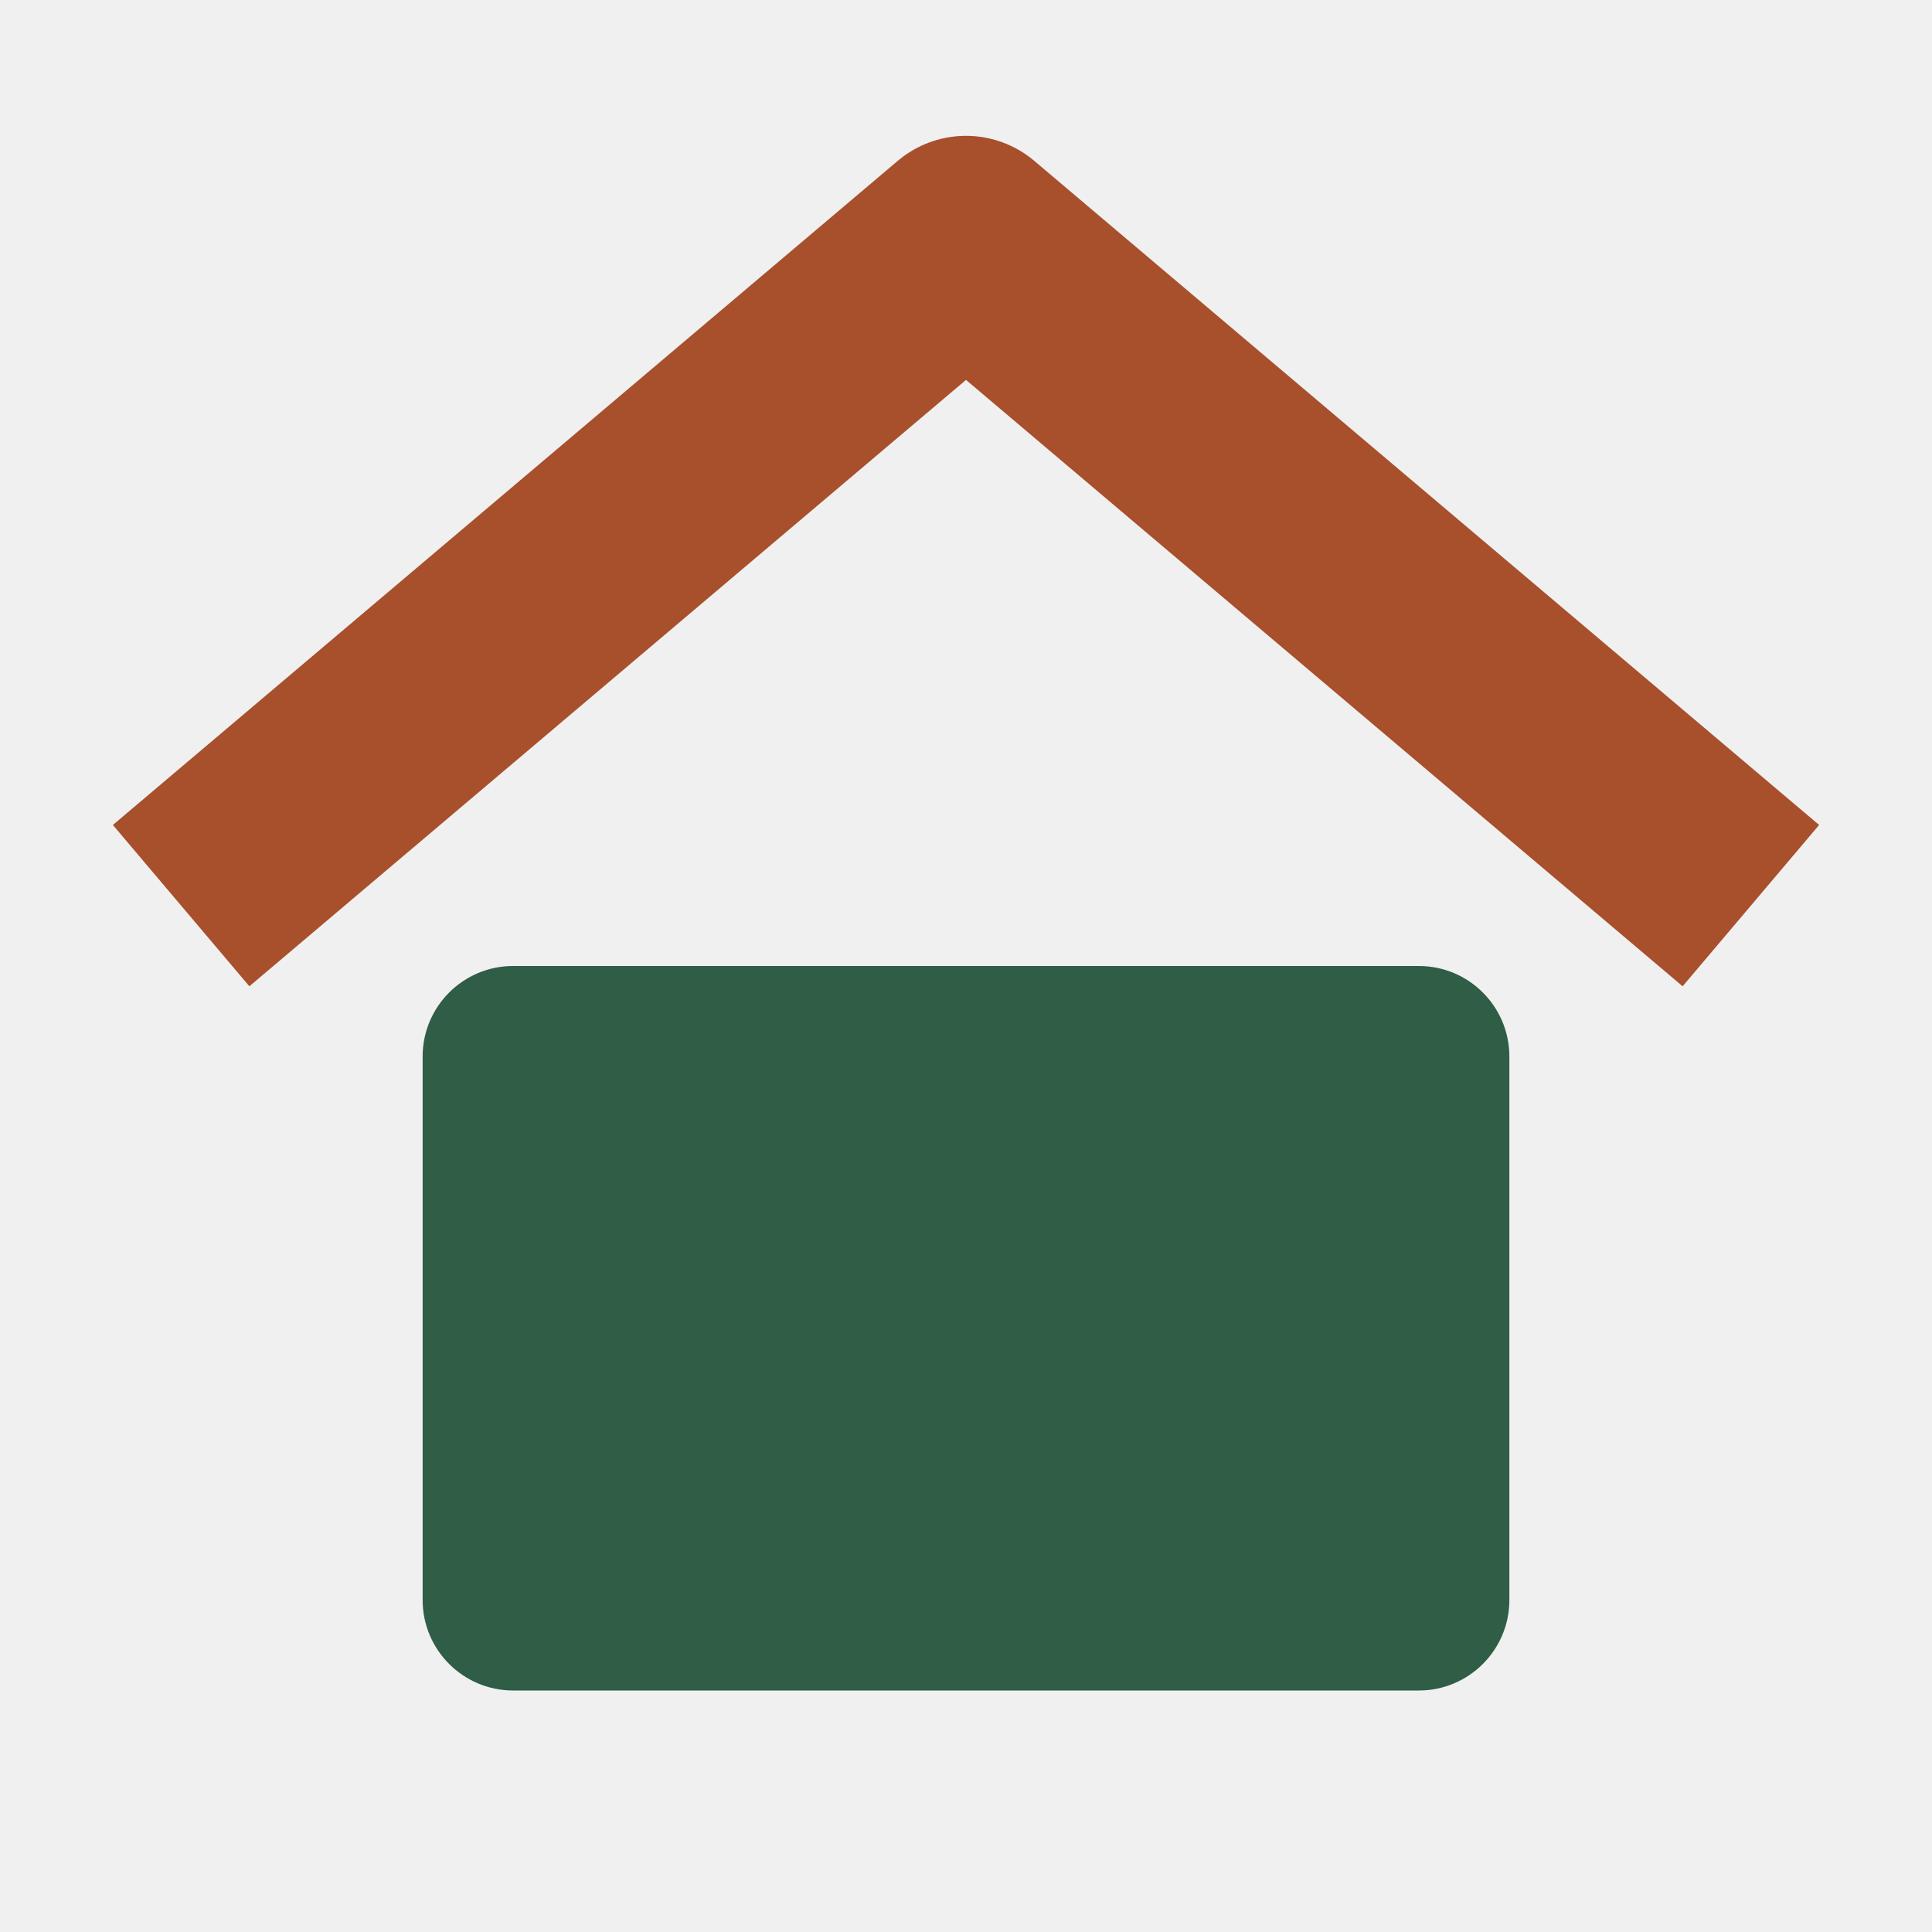
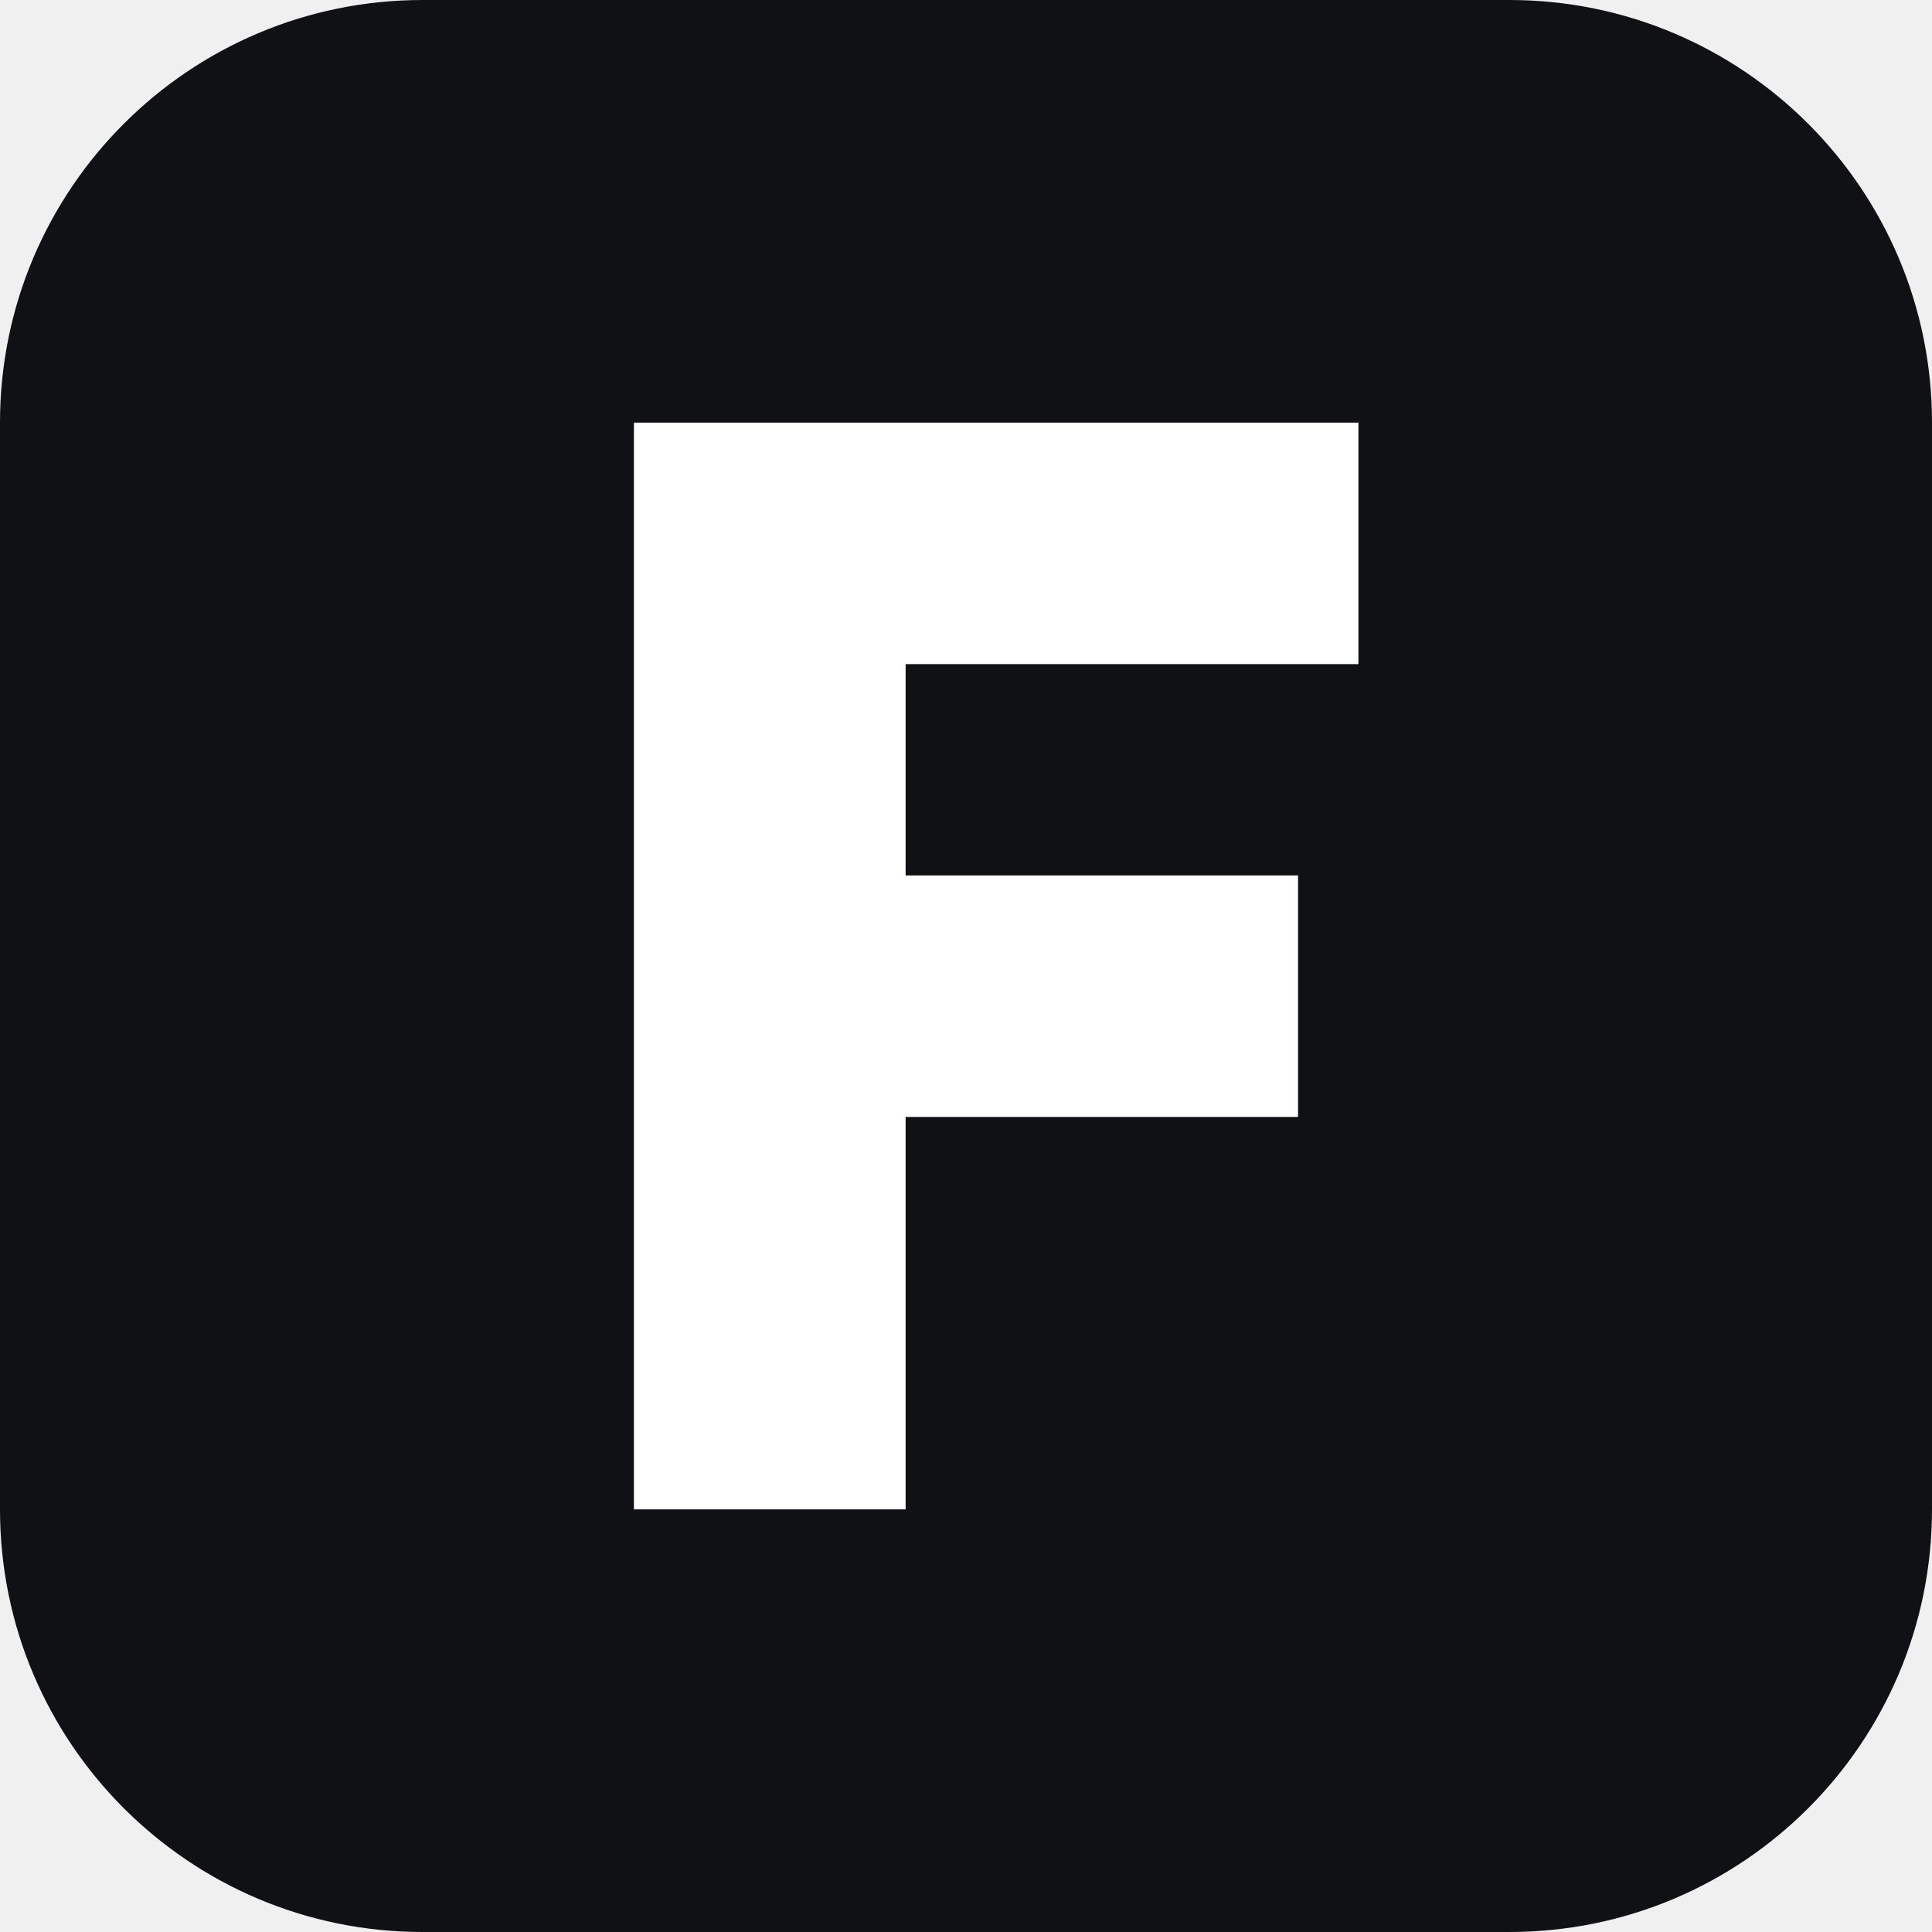
<svg xmlns="http://www.w3.org/2000/svg" viewBox="0 0 64 64">
-   <path d="M6 30 32 8l26 22" fill="none" stroke="#a84f2c" stroke-width="7" stroke-linejoin="round" />
-   <rect x="14" y="32" width="36" height="24" rx="3" fill="#2f5d46" />
+   <rect width="64" height="64" rx="14" fill="#101114" />
+   <path d="M21 50V14h24v8H30v7h13v8H30v13z" fill="#fff" />
</svg>
